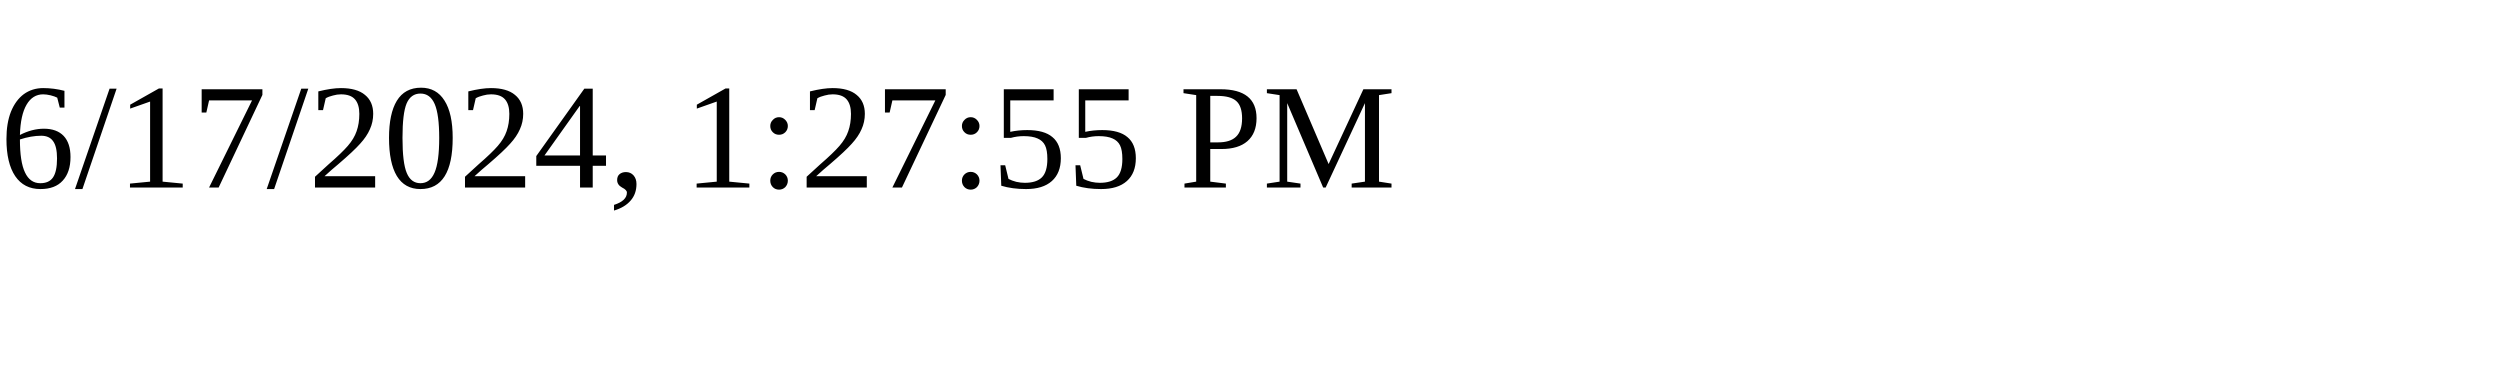
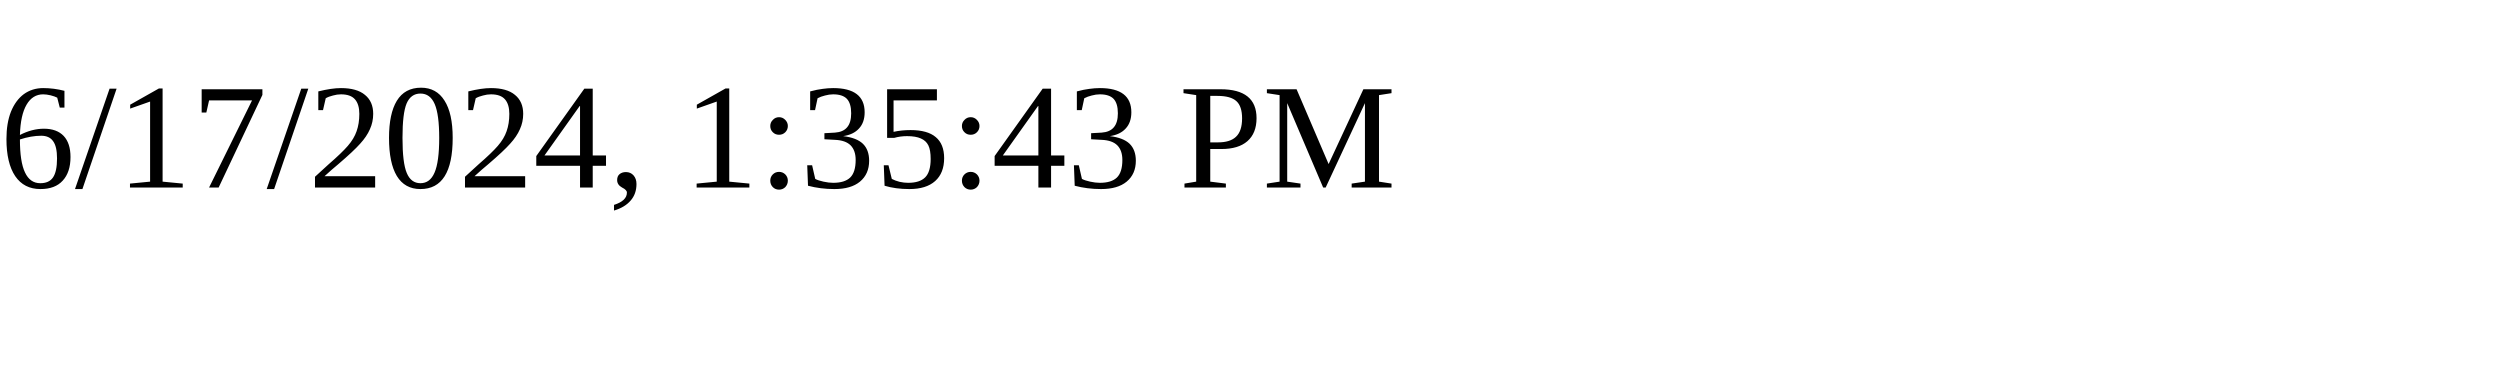
<svg xmlns="http://www.w3.org/2000/svg" height="30" width="200">
-   <text x="0" y="15">6/17/2024, 1:27:55 PM</text>
+   <text x="0" y="15">6/17/2024, 1:35:43 PM</text>
</svg>
